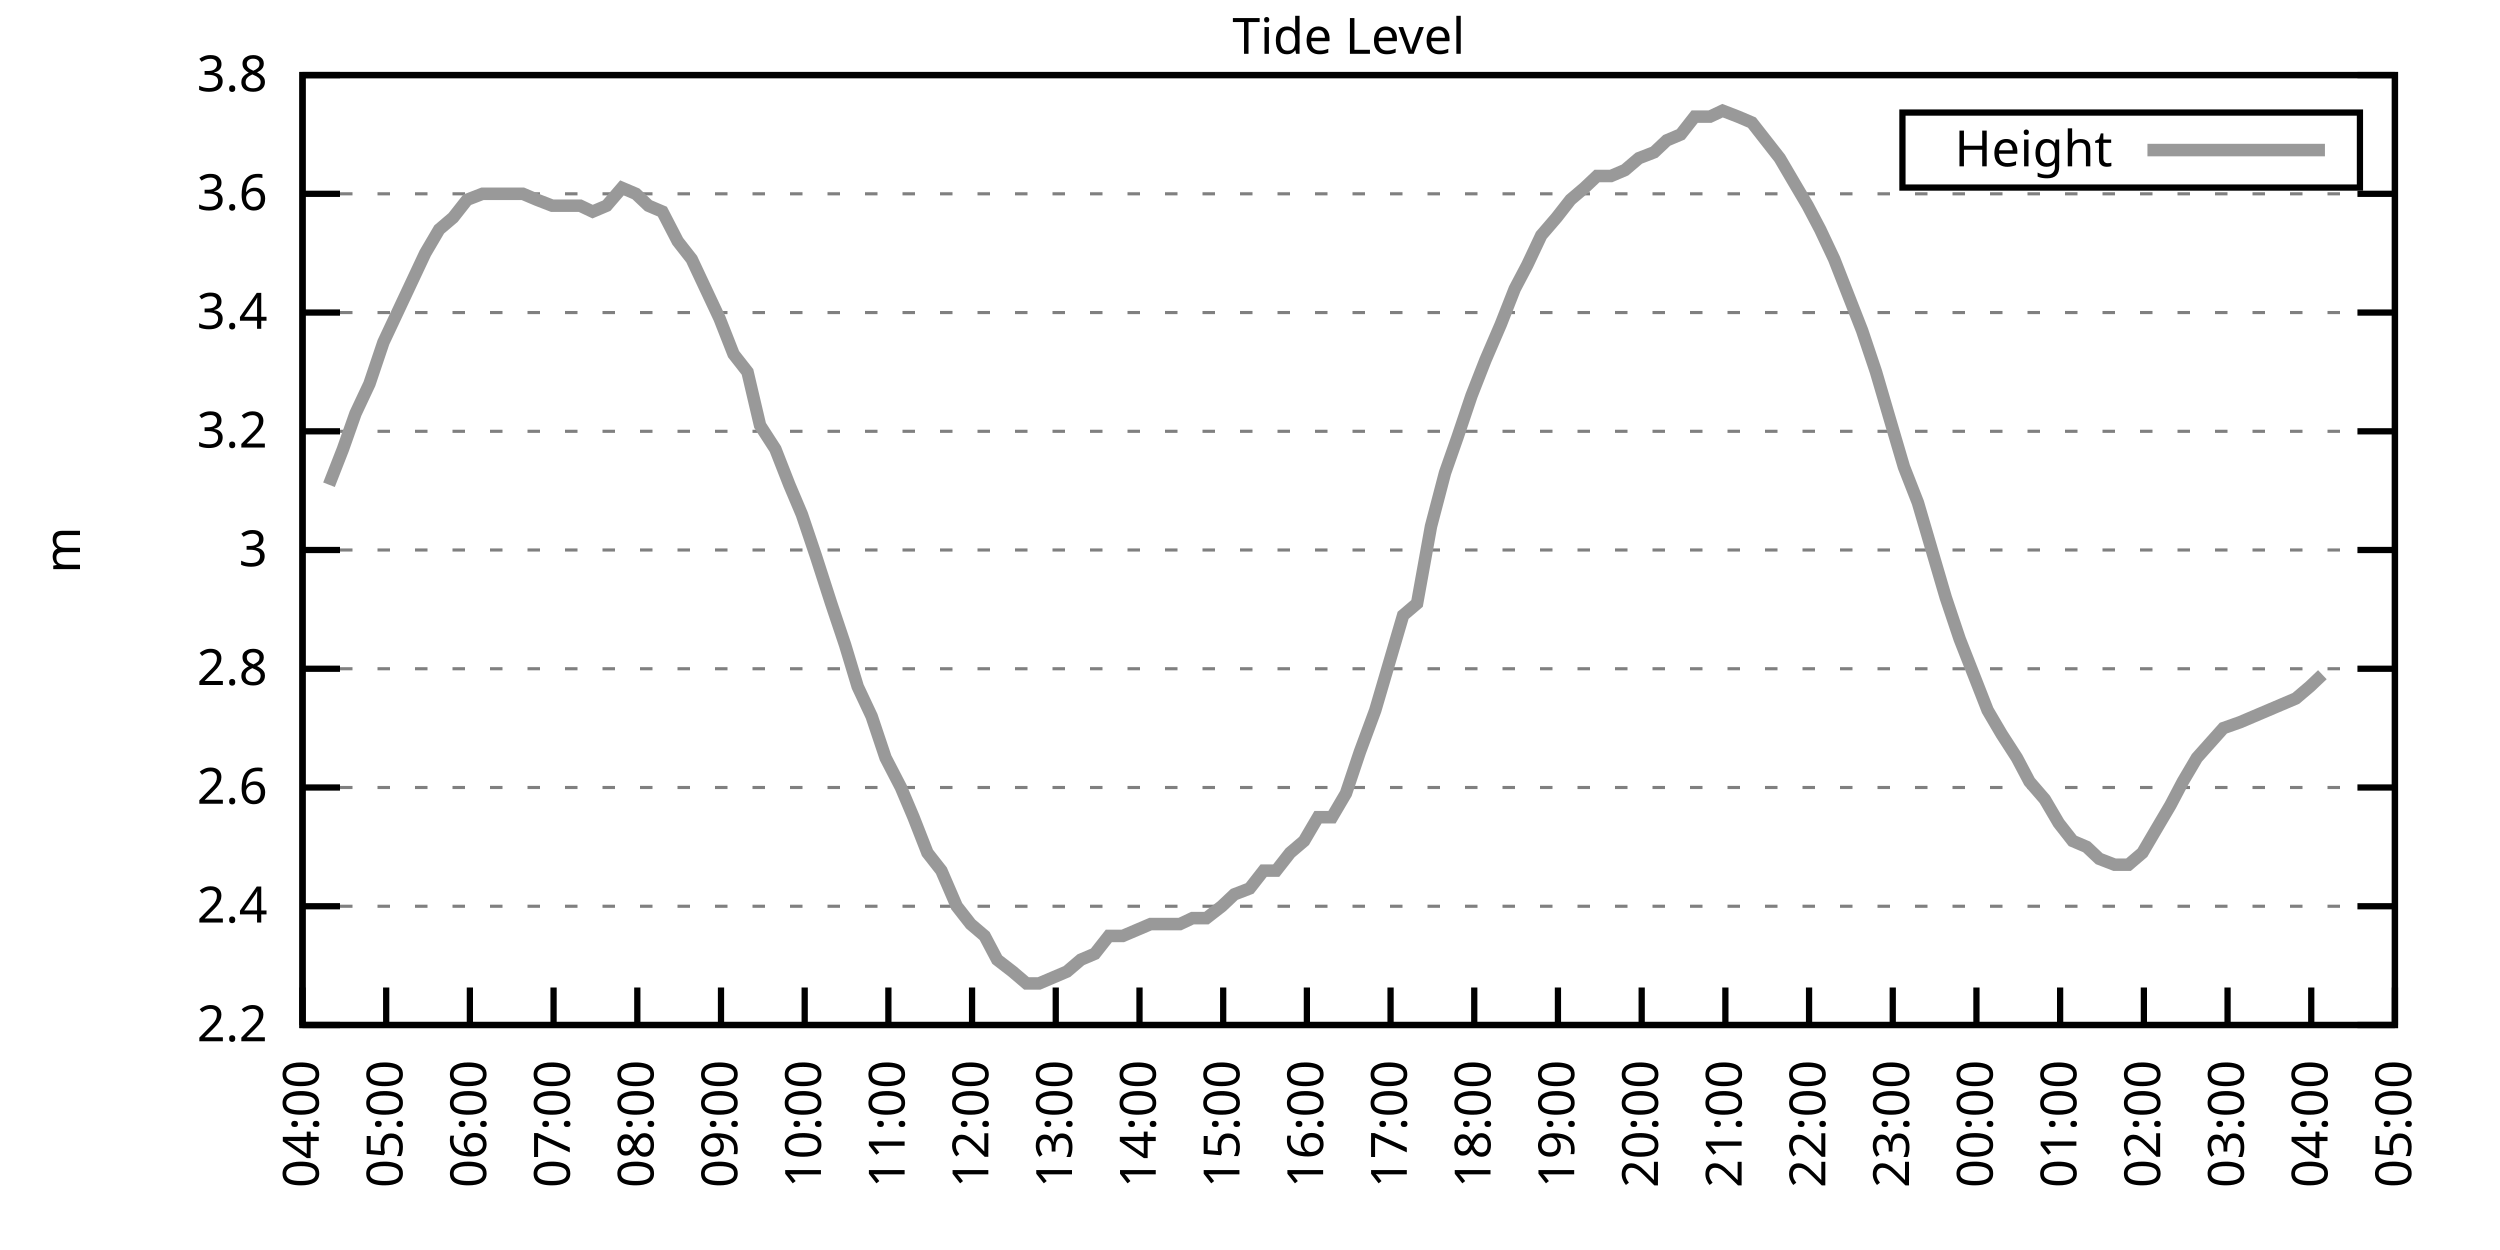
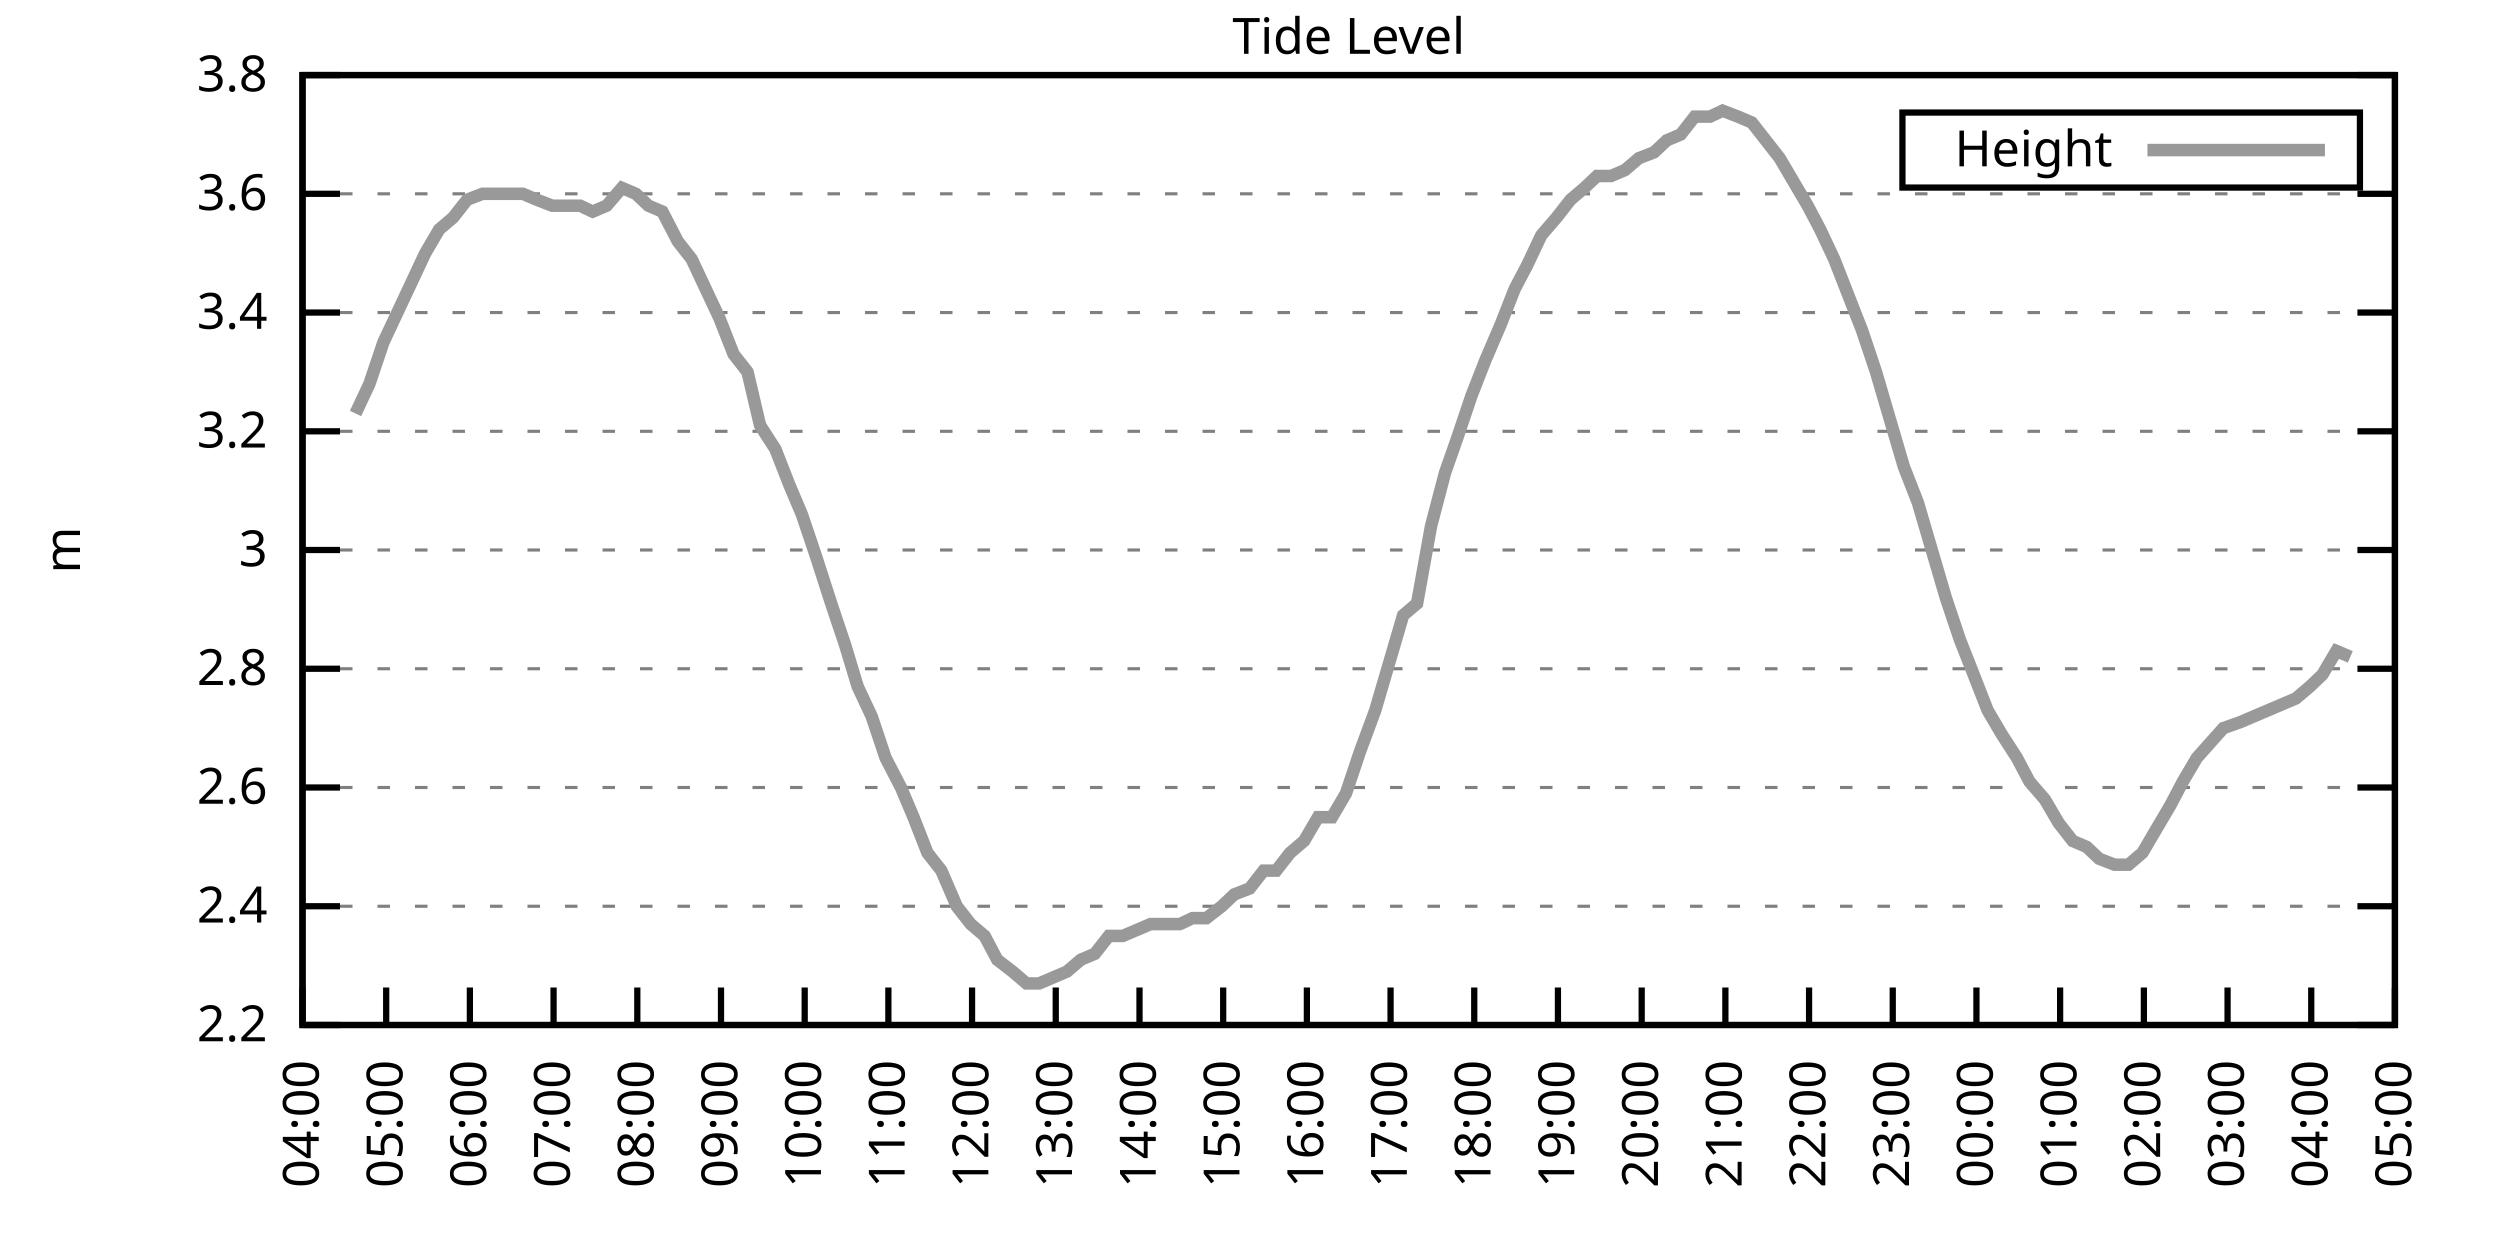
<svg xmlns="http://www.w3.org/2000/svg" xmlns:xlink="http://www.w3.org/1999/xlink" width="400" height="200" viewBox="0 0 400 200">
  <g id="gnuplot_canvas">
    <rect x="0" y="0" width="400" height="200" fill="none" />
    <defs>
      <circle id="gpDot" r="0.5" stroke-width="0.5" stroke="currentColor" />
      <path id="gpPt0" stroke-width="0.333" stroke="currentColor" d="M-1,0 h2 M0,-1 v2" />
      <path id="gpPt1" stroke-width="0.333" stroke="currentColor" d="M-1,-1 L1,1 M1,-1 L-1,1" />
      <path id="gpPt2" stroke-width="0.333" stroke="currentColor" d="M-1,0 L1,0 M0,-1 L0,1 M-1,-1 L1,1 M-1,1 L1,-1" />
      <rect id="gpPt3" stroke-width="0.333" stroke="currentColor" x="-1" y="-1" width="2" height="2" />
      <rect id="gpPt4" stroke-width="0.333" stroke="currentColor" fill="currentColor" x="-1" y="-1" width="2" height="2" />
      <circle id="gpPt5" stroke-width="0.333" stroke="currentColor" cx="0" cy="0" r="1" />
      <use xlink:href="#gpPt5" id="gpPt6" fill="currentColor" stroke="none" />
      <path id="gpPt7" stroke-width="0.333" stroke="currentColor" d="M0,-1.33 L-1.33,0.67 L1.33,0.67 z" />
      <use xlink:href="#gpPt7" id="gpPt8" fill="currentColor" stroke="none" />
      <use xlink:href="#gpPt7" id="gpPt9" stroke="currentColor" transform="rotate(180)" />
      <use xlink:href="#gpPt9" id="gpPt10" fill="currentColor" stroke="none" />
      <use xlink:href="#gpPt3" id="gpPt11" stroke="currentColor" transform="rotate(45)" />
      <use xlink:href="#gpPt11" id="gpPt12" fill="currentColor" stroke="none" />
      <path id="gpPt13" stroke-width="0.333" stroke="currentColor" d="M0,1.330 L1.265,0.411 L0.782,-1.067 L-0.782,-1.076 L-1.265,0.411 z" />
      <use xlink:href="#gpPt13" id="gpPt14" fill="currentColor" stroke="none" />
      <filter id="textbox" filterUnits="objectBoundingBox" x="0" y="0" height="1" width="1">
        <feFlood flood-color="white" flood-opacity="1" result="bgnd" />
        <feComposite in="SourceGraphic" in2="bgnd" operator="atop" />
      </filter>
      <filter id="greybox" filterUnits="objectBoundingBox" x="0" y="0" height="1" width="1">
        <feFlood flood-color="lightgrey" flood-opacity="1" result="grey" />
        <feComposite in="SourceGraphic" in2="grey" operator="atop" />
      </filter>
    </defs>
    <g fill="none" color="white" stroke="currentColor" stroke-width="1.00" stroke-linecap="butt" stroke-linejoin="miter">
</g>
    <g fill="none" color="black" stroke="currentColor" stroke-width="1.00" stroke-linecap="butt" stroke-linejoin="miter">
      <g stroke="none" shape-rendering="crispEdges">
        <polygon fill="rgb(255, 255, 255)" points="48.40,164.00 383.18,164.00 383.18,12.02 48.40,12.02 " />
      </g>
    </g>
    <g fill="none" color="black" stroke="currentColor" stroke-width="1.00" stroke-linecap="butt" stroke-linejoin="miter">
</g>
    <g fill="none" color="black" stroke="black" stroke-width="0.50" stroke-linecap="butt" stroke-linejoin="miter">
</g>
    <g fill="none" color="gray" stroke="currentColor" stroke-width="0.50" stroke-linecap="butt" stroke-linejoin="miter">
      <path stroke="gray" stroke-dasharray="2,4" class="gridline" d="M48.40,164.00 L383.19,164.00  " />
    </g>
    <g fill="none" color="gray" stroke="gray" stroke-width="1.00" stroke-linecap="butt" stroke-linejoin="miter">
</g>
    <g fill="none" color="black" stroke="currentColor" stroke-width="1.00" stroke-linecap="butt" stroke-linejoin="miter">
      <path stroke="black" d="M48.40,164.00 L54.40,164.00 M383.19,164.00 L377.19,164.00  " />
      <g transform="translate(42.80,166.60)" stroke="none" fill="black" font-family="Sans" font-size="8.00" text-anchor="end">
        <text>
          <tspan font-family="Sans"> 2.2</tspan>
        </text>
      </g>
    </g>
    <g fill="none" color="black" stroke="currentColor" stroke-width="1.00" stroke-linecap="butt" stroke-linejoin="miter">
</g>
    <g fill="none" color="black" stroke="black" stroke-width="0.50" stroke-linecap="butt" stroke-linejoin="miter">
</g>
    <g fill="none" color="gray" stroke="currentColor" stroke-width="0.50" stroke-linecap="butt" stroke-linejoin="miter">
      <path stroke="gray" stroke-dasharray="2,4" class="gridline" d="M48.40,145.00 L383.19,145.00  " />
    </g>
    <g fill="none" color="gray" stroke="gray" stroke-width="1.00" stroke-linecap="butt" stroke-linejoin="miter">
</g>
    <g fill="none" color="black" stroke="currentColor" stroke-width="1.00" stroke-linecap="butt" stroke-linejoin="miter">
      <path stroke="black" d="M48.40,145.00 L54.40,145.00 M383.19,145.00 L377.19,145.00  " />
      <g transform="translate(42.80,147.60)" stroke="none" fill="black" font-family="Sans" font-size="8.00" text-anchor="end">
        <text>
          <tspan font-family="Sans"> 2.4</tspan>
        </text>
      </g>
    </g>
    <g fill="none" color="black" stroke="currentColor" stroke-width="1.00" stroke-linecap="butt" stroke-linejoin="miter">
</g>
    <g fill="none" color="black" stroke="black" stroke-width="0.50" stroke-linecap="butt" stroke-linejoin="miter">
</g>
    <g fill="none" color="gray" stroke="currentColor" stroke-width="0.50" stroke-linecap="butt" stroke-linejoin="miter">
      <path stroke="gray" stroke-dasharray="2,4" class="gridline" d="M48.40,126.00 L383.19,126.00  " />
    </g>
    <g fill="none" color="gray" stroke="gray" stroke-width="1.00" stroke-linecap="butt" stroke-linejoin="miter">
</g>
    <g fill="none" color="black" stroke="currentColor" stroke-width="1.00" stroke-linecap="butt" stroke-linejoin="miter">
      <path stroke="black" d="M48.40,126.00 L54.40,126.00 M383.19,126.00 L377.19,126.00  " />
      <g transform="translate(42.80,128.60)" stroke="none" fill="black" font-family="Sans" font-size="8.00" text-anchor="end">
        <text>
          <tspan font-family="Sans"> 2.6</tspan>
        </text>
      </g>
    </g>
    <g fill="none" color="black" stroke="currentColor" stroke-width="1.00" stroke-linecap="butt" stroke-linejoin="miter">
</g>
    <g fill="none" color="black" stroke="black" stroke-width="0.50" stroke-linecap="butt" stroke-linejoin="miter">
</g>
    <g fill="none" color="gray" stroke="currentColor" stroke-width="0.50" stroke-linecap="butt" stroke-linejoin="miter">
      <path stroke="gray" stroke-dasharray="2,4" class="gridline" d="M48.40,107.00 L383.19,107.00  " />
    </g>
    <g fill="none" color="gray" stroke="gray" stroke-width="1.00" stroke-linecap="butt" stroke-linejoin="miter">
</g>
    <g fill="none" color="black" stroke="currentColor" stroke-width="1.00" stroke-linecap="butt" stroke-linejoin="miter">
      <path stroke="black" d="M48.40,107.00 L54.40,107.00 M383.19,107.00 L377.19,107.00  " />
      <g transform="translate(42.80,109.60)" stroke="none" fill="black" font-family="Sans" font-size="8.00" text-anchor="end">
        <text>
          <tspan font-family="Sans"> 2.8</tspan>
        </text>
      </g>
    </g>
    <g fill="none" color="black" stroke="currentColor" stroke-width="1.00" stroke-linecap="butt" stroke-linejoin="miter">
</g>
    <g fill="none" color="black" stroke="black" stroke-width="0.50" stroke-linecap="butt" stroke-linejoin="miter">
</g>
    <g fill="none" color="gray" stroke="currentColor" stroke-width="0.50" stroke-linecap="butt" stroke-linejoin="miter">
      <path stroke="gray" stroke-dasharray="2,4" class="gridline" d="M48.40,88.00 L383.19,88.00  " />
    </g>
    <g fill="none" color="gray" stroke="gray" stroke-width="1.00" stroke-linecap="butt" stroke-linejoin="miter">
</g>
    <g fill="none" color="black" stroke="currentColor" stroke-width="1.00" stroke-linecap="butt" stroke-linejoin="miter">
      <path stroke="black" d="M48.40,88.00 L54.40,88.00 M383.19,88.00 L377.19,88.00  " />
      <g transform="translate(42.80,90.60)" stroke="none" fill="black" font-family="Sans" font-size="8.00" text-anchor="end">
        <text>
          <tspan font-family="Sans"> 3</tspan>
        </text>
      </g>
    </g>
    <g fill="none" color="black" stroke="currentColor" stroke-width="1.00" stroke-linecap="butt" stroke-linejoin="miter">
</g>
    <g fill="none" color="black" stroke="black" stroke-width="0.50" stroke-linecap="butt" stroke-linejoin="miter">
</g>
    <g fill="none" color="gray" stroke="currentColor" stroke-width="0.50" stroke-linecap="butt" stroke-linejoin="miter">
      <path stroke="gray" stroke-dasharray="2,4" class="gridline" d="M48.40,69.01 L383.19,69.01  " />
    </g>
    <g fill="none" color="gray" stroke="gray" stroke-width="1.00" stroke-linecap="butt" stroke-linejoin="miter">
</g>
    <g fill="none" color="black" stroke="currentColor" stroke-width="1.00" stroke-linecap="butt" stroke-linejoin="miter">
      <path stroke="black" d="M48.40,69.01 L54.40,69.01 M383.19,69.01 L377.19,69.01  " />
      <g transform="translate(42.80,71.61)" stroke="none" fill="black" font-family="Sans" font-size="8.00" text-anchor="end">
        <text>
          <tspan font-family="Sans"> 3.2</tspan>
        </text>
      </g>
    </g>
    <g fill="none" color="black" stroke="currentColor" stroke-width="1.00" stroke-linecap="butt" stroke-linejoin="miter">
</g>
    <g fill="none" color="black" stroke="black" stroke-width="0.50" stroke-linecap="butt" stroke-linejoin="miter">
</g>
    <g fill="none" color="gray" stroke="currentColor" stroke-width="0.50" stroke-linecap="butt" stroke-linejoin="miter">
      <path stroke="gray" stroke-dasharray="2,4" class="gridline" d="M48.40,50.01 L383.19,50.01  " />
    </g>
    <g fill="none" color="gray" stroke="gray" stroke-width="1.00" stroke-linecap="butt" stroke-linejoin="miter">
</g>
    <g fill="none" color="black" stroke="currentColor" stroke-width="1.00" stroke-linecap="butt" stroke-linejoin="miter">
      <path stroke="black" d="M48.40,50.01 L54.40,50.01 M383.19,50.01 L377.19,50.01  " />
      <g transform="translate(42.80,52.61)" stroke="none" fill="black" font-family="Sans" font-size="8.00" text-anchor="end">
        <text>
          <tspan font-family="Sans"> 3.4</tspan>
        </text>
      </g>
    </g>
    <g fill="none" color="black" stroke="currentColor" stroke-width="1.00" stroke-linecap="butt" stroke-linejoin="miter">
</g>
    <g fill="none" color="black" stroke="black" stroke-width="0.50" stroke-linecap="butt" stroke-linejoin="miter">
</g>
    <g fill="none" color="gray" stroke="currentColor" stroke-width="0.50" stroke-linecap="butt" stroke-linejoin="miter">
      <path stroke="gray" stroke-dasharray="2,4" class="gridline" d="M48.40,31.01 L383.19,31.01  " />
    </g>
    <g fill="none" color="gray" stroke="gray" stroke-width="1.00" stroke-linecap="butt" stroke-linejoin="miter">
</g>
    <g fill="none" color="black" stroke="currentColor" stroke-width="1.00" stroke-linecap="butt" stroke-linejoin="miter">
      <path stroke="black" d="M48.40,31.01 L54.40,31.01 M383.19,31.01 L377.19,31.01  " />
      <g transform="translate(42.80,33.61)" stroke="none" fill="black" font-family="Sans" font-size="8.00" text-anchor="end">
        <text>
          <tspan font-family="Sans"> 3.6</tspan>
        </text>
      </g>
    </g>
    <g fill="none" color="black" stroke="currentColor" stroke-width="1.00" stroke-linecap="butt" stroke-linejoin="miter">
</g>
    <g fill="none" color="black" stroke="black" stroke-width="0.50" stroke-linecap="butt" stroke-linejoin="miter">
</g>
    <g fill="none" color="gray" stroke="currentColor" stroke-width="0.50" stroke-linecap="butt" stroke-linejoin="miter">
      <path stroke="gray" stroke-dasharray="2,4" class="gridline" d="M48.40,12.01 L383.19,12.01  " />
    </g>
    <g fill="none" color="gray" stroke="gray" stroke-width="1.00" stroke-linecap="butt" stroke-linejoin="miter">
</g>
    <g fill="none" color="black" stroke="currentColor" stroke-width="1.00" stroke-linecap="butt" stroke-linejoin="miter">
      <path stroke="black" d="M48.40,12.01 L54.40,12.01 M383.19,12.01 L377.19,12.01  " />
      <g transform="translate(42.80,14.61)" stroke="none" fill="black" font-family="Sans" font-size="8.00" text-anchor="end">
        <text>
          <tspan font-family="Sans"> 3.8</tspan>
        </text>
      </g>
    </g>
    <g fill="none" color="black" stroke="currentColor" stroke-width="1.00" stroke-linecap="butt" stroke-linejoin="miter">
      <path stroke="black" d="M48.40,164.00 L48.40,158.00  " />
      <g transform="translate(51.00,169.60) rotate(270.00)" stroke="none" fill="black" font-family="Sans" font-size="8.00" text-anchor="end">
        <text>
          <tspan font-family="Sans">04:00</tspan>
        </text>
      </g>
    </g>
    <g fill="none" color="black" stroke="currentColor" stroke-width="1.00" stroke-linecap="butt" stroke-linejoin="miter">
      <path stroke="black" d="M61.79,164.00 L61.79,158.00  " />
      <g transform="translate(64.39,169.60) rotate(270.00)" stroke="none" fill="black" font-family="Sans" font-size="8.00" text-anchor="end">
        <text>
          <tspan font-family="Sans">05:00</tspan>
        </text>
      </g>
    </g>
    <g fill="none" color="black" stroke="currentColor" stroke-width="1.00" stroke-linecap="butt" stroke-linejoin="miter">
      <path stroke="black" d="M75.18,164.00 L75.18,158.00  " />
      <g transform="translate(77.78,169.60) rotate(270.00)" stroke="none" fill="black" font-family="Sans" font-size="8.00" text-anchor="end">
        <text>
          <tspan font-family="Sans">06:00</tspan>
        </text>
      </g>
    </g>
    <g fill="none" color="black" stroke="currentColor" stroke-width="1.00" stroke-linecap="butt" stroke-linejoin="miter">
      <path stroke="black" d="M88.57,164.00 L88.57,158.00  " />
      <g transform="translate(91.17,169.60) rotate(270.00)" stroke="none" fill="black" font-family="Sans" font-size="8.00" text-anchor="end">
        <text>
          <tspan font-family="Sans">07:00</tspan>
        </text>
      </g>
    </g>
    <g fill="none" color="black" stroke="currentColor" stroke-width="1.00" stroke-linecap="butt" stroke-linejoin="miter">
      <path stroke="black" d="M101.97,164.00 L101.97,158.00  " />
      <g transform="translate(104.57,169.60) rotate(270.00)" stroke="none" fill="black" font-family="Sans" font-size="8.00" text-anchor="end">
        <text>
          <tspan font-family="Sans">08:00</tspan>
        </text>
      </g>
    </g>
    <g fill="none" color="black" stroke="currentColor" stroke-width="1.00" stroke-linecap="butt" stroke-linejoin="miter">
      <path stroke="black" d="M115.36,164.00 L115.36,158.00  " />
      <g transform="translate(117.96,169.60) rotate(270.00)" stroke="none" fill="black" font-family="Sans" font-size="8.00" text-anchor="end">
        <text>
          <tspan font-family="Sans">09:00</tspan>
        </text>
      </g>
    </g>
    <g fill="none" color="black" stroke="currentColor" stroke-width="1.00" stroke-linecap="butt" stroke-linejoin="miter">
      <path stroke="black" d="M128.75,164.00 L128.75,158.00  " />
      <g transform="translate(131.35,169.60) rotate(270.00)" stroke="none" fill="black" font-family="Sans" font-size="8.00" text-anchor="end">
        <text>
          <tspan font-family="Sans">10:00</tspan>
        </text>
      </g>
    </g>
    <g fill="none" color="black" stroke="currentColor" stroke-width="1.00" stroke-linecap="butt" stroke-linejoin="miter">
      <path stroke="black" d="M142.14,164.00 L142.14,158.00  " />
      <g transform="translate(144.74,169.60) rotate(270.00)" stroke="none" fill="black" font-family="Sans" font-size="8.00" text-anchor="end">
        <text>
          <tspan font-family="Sans">11:00</tspan>
        </text>
      </g>
    </g>
    <g fill="none" color="black" stroke="currentColor" stroke-width="1.00" stroke-linecap="butt" stroke-linejoin="miter">
      <path stroke="black" d="M155.53,164.00 L155.53,158.00  " />
      <g transform="translate(158.13,169.60) rotate(270.00)" stroke="none" fill="black" font-family="Sans" font-size="8.00" text-anchor="end">
        <text>
          <tspan font-family="Sans">12:00</tspan>
        </text>
      </g>
    </g>
    <g fill="none" color="black" stroke="currentColor" stroke-width="1.00" stroke-linecap="butt" stroke-linejoin="miter">
      <path stroke="black" d="M168.92,164.00 L168.92,158.00  " />
      <g transform="translate(171.52,169.60) rotate(270.00)" stroke="none" fill="black" font-family="Sans" font-size="8.00" text-anchor="end">
        <text>
          <tspan font-family="Sans">13:00</tspan>
        </text>
      </g>
    </g>
    <g fill="none" color="black" stroke="currentColor" stroke-width="1.00" stroke-linecap="butt" stroke-linejoin="miter">
      <path stroke="black" d="M182.32,164.00 L182.32,158.00  " />
      <g transform="translate(184.92,169.60) rotate(270.00)" stroke="none" fill="black" font-family="Sans" font-size="8.00" text-anchor="end">
        <text>
          <tspan font-family="Sans">14:00</tspan>
        </text>
      </g>
    </g>
    <g fill="none" color="black" stroke="currentColor" stroke-width="1.00" stroke-linecap="butt" stroke-linejoin="miter">
      <path stroke="black" d="M195.71,164.00 L195.71,158.00  " />
      <g transform="translate(198.31,169.60) rotate(270.00)" stroke="none" fill="black" font-family="Sans" font-size="8.00" text-anchor="end">
        <text>
          <tspan font-family="Sans">15:00</tspan>
        </text>
      </g>
    </g>
    <g fill="none" color="black" stroke="currentColor" stroke-width="1.00" stroke-linecap="butt" stroke-linejoin="miter">
      <path stroke="black" d="M209.10,164.00 L209.10,158.00  " />
      <g transform="translate(211.70,169.60) rotate(270.00)" stroke="none" fill="black" font-family="Sans" font-size="8.00" text-anchor="end">
        <text>
          <tspan font-family="Sans">16:00</tspan>
        </text>
      </g>
    </g>
    <g fill="none" color="black" stroke="currentColor" stroke-width="1.00" stroke-linecap="butt" stroke-linejoin="miter">
      <path stroke="black" d="M222.49,164.00 L222.49,158.00  " />
      <g transform="translate(225.09,169.60) rotate(270.00)" stroke="none" fill="black" font-family="Sans" font-size="8.00" text-anchor="end">
        <text>
          <tspan font-family="Sans">17:00</tspan>
        </text>
      </g>
    </g>
    <g fill="none" color="black" stroke="currentColor" stroke-width="1.00" stroke-linecap="butt" stroke-linejoin="miter">
      <path stroke="black" d="M235.88,164.00 L235.88,158.00  " />
      <g transform="translate(238.48,169.60) rotate(270.00)" stroke="none" fill="black" font-family="Sans" font-size="8.00" text-anchor="end">
        <text>
          <tspan font-family="Sans">18:00</tspan>
        </text>
      </g>
    </g>
    <g fill="none" color="black" stroke="currentColor" stroke-width="1.00" stroke-linecap="butt" stroke-linejoin="miter">
      <path stroke="black" d="M249.27,164.00 L249.27,158.00  " />
      <g transform="translate(251.87,169.60) rotate(270.00)" stroke="none" fill="black" font-family="Sans" font-size="8.00" text-anchor="end">
        <text>
          <tspan font-family="Sans">19:00</tspan>
        </text>
      </g>
    </g>
    <g fill="none" color="black" stroke="currentColor" stroke-width="1.00" stroke-linecap="butt" stroke-linejoin="miter">
      <path stroke="black" d="M262.67,164.00 L262.67,158.00  " />
      <g transform="translate(265.27,169.60) rotate(270.00)" stroke="none" fill="black" font-family="Sans" font-size="8.00" text-anchor="end">
        <text>
          <tspan font-family="Sans">20:00</tspan>
        </text>
      </g>
    </g>
    <g fill="none" color="black" stroke="currentColor" stroke-width="1.00" stroke-linecap="butt" stroke-linejoin="miter">
      <path stroke="black" d="M276.06,164.00 L276.06,158.00  " />
      <g transform="translate(278.66,169.60) rotate(270.00)" stroke="none" fill="black" font-family="Sans" font-size="8.00" text-anchor="end">
        <text>
          <tspan font-family="Sans">21:00</tspan>
        </text>
      </g>
    </g>
    <g fill="none" color="black" stroke="currentColor" stroke-width="1.00" stroke-linecap="butt" stroke-linejoin="miter">
      <path stroke="black" d="M289.45,164.00 L289.45,158.00  " />
      <g transform="translate(292.05,169.60) rotate(270.00)" stroke="none" fill="black" font-family="Sans" font-size="8.00" text-anchor="end">
        <text>
          <tspan font-family="Sans">22:00</tspan>
        </text>
      </g>
    </g>
    <g fill="none" color="black" stroke="currentColor" stroke-width="1.00" stroke-linecap="butt" stroke-linejoin="miter">
      <path stroke="black" d="M302.84,164.00 L302.84,158.00  " />
      <g transform="translate(305.44,169.60) rotate(270.00)" stroke="none" fill="black" font-family="Sans" font-size="8.00" text-anchor="end">
        <text>
          <tspan font-family="Sans">23:00</tspan>
        </text>
      </g>
    </g>
    <g fill="none" color="black" stroke="currentColor" stroke-width="1.00" stroke-linecap="butt" stroke-linejoin="miter">
      <path stroke="black" d="M316.23,164.00 L316.23,158.00  " />
      <g transform="translate(318.83,169.60) rotate(270.00)" stroke="none" fill="black" font-family="Sans" font-size="8.00" text-anchor="end">
        <text>
          <tspan font-family="Sans">00:00</tspan>
        </text>
      </g>
    </g>
    <g fill="none" color="black" stroke="currentColor" stroke-width="1.00" stroke-linecap="butt" stroke-linejoin="miter">
      <path stroke="black" d="M329.62,164.00 L329.62,158.00  " />
      <g transform="translate(332.22,169.60) rotate(270.00)" stroke="none" fill="black" font-family="Sans" font-size="8.00" text-anchor="end">
        <text>
          <tspan font-family="Sans">01:00</tspan>
        </text>
      </g>
    </g>
    <g fill="none" color="black" stroke="currentColor" stroke-width="1.00" stroke-linecap="butt" stroke-linejoin="miter">
      <path stroke="black" d="M343.02,164.00 L343.02,158.00  " />
      <g transform="translate(345.62,169.60) rotate(270.00)" stroke="none" fill="black" font-family="Sans" font-size="8.00" text-anchor="end">
        <text>
          <tspan font-family="Sans">02:00</tspan>
        </text>
      </g>
    </g>
    <g fill="none" color="black" stroke="currentColor" stroke-width="1.00" stroke-linecap="butt" stroke-linejoin="miter">
      <path stroke="black" d="M356.41,164.00 L356.41,158.00  " />
      <g transform="translate(359.01,169.60) rotate(270.00)" stroke="none" fill="black" font-family="Sans" font-size="8.00" text-anchor="end">
        <text>
          <tspan font-family="Sans">03:00</tspan>
        </text>
      </g>
    </g>
    <g fill="none" color="black" stroke="currentColor" stroke-width="1.00" stroke-linecap="butt" stroke-linejoin="miter">
      <path stroke="black" d="M369.80,164.00 L369.80,158.00  " />
      <g transform="translate(372.40,169.60) rotate(270.00)" stroke="none" fill="black" font-family="Sans" font-size="8.00" text-anchor="end">
        <text>
          <tspan font-family="Sans">04:00</tspan>
        </text>
      </g>
    </g>
    <g fill="none" color="black" stroke="currentColor" stroke-width="1.00" stroke-linecap="butt" stroke-linejoin="miter">
      <path stroke="black" d="M383.19,164.00 L383.19,158.00  " />
      <g transform="translate(385.79,169.60) rotate(270.00)" stroke="none" fill="black" font-family="Sans" font-size="8.00" text-anchor="end">
        <text>
          <tspan font-family="Sans">05:00</tspan>
        </text>
      </g>
    </g>
    <g fill="none" color="black" stroke="currentColor" stroke-width="1.00" stroke-linecap="butt" stroke-linejoin="miter">
</g>
    <g fill="none" color="black" stroke="currentColor" stroke-width="1.00" stroke-linecap="butt" stroke-linejoin="miter">
      <path stroke="black" d="M48.40,12.01 L48.40,164.00 L383.19,164.00 L383.19,12.01 L48.40,12.01 Z  " />
    </g>
    <g fill="none" color="black" stroke="currentColor" stroke-width="1.00" stroke-linecap="butt" stroke-linejoin="miter">
</g>
    <g fill="none" color="black" stroke="currentColor" stroke-width="1.00" stroke-linecap="butt" stroke-linejoin="miter">
      <path stroke="black" d="M304.39,30.01 L304.39,18.01 L377.59,18.01 L377.59,30.01 L304.39,30.01 Z  " />
    </g>
    <g id="Tide_level_plot_1">
      <g fill="none" color="white" stroke="black" stroke-width="2.00" stroke-linecap="butt" stroke-linejoin="miter">
</g>
      <g fill="none" color="black" stroke="currentColor" stroke-width="2.00" stroke-linecap="butt" stroke-linejoin="miter">
        <g transform="translate(337.99,26.61)" stroke="none" fill="black" font-family="Sans" font-size="8.00" text-anchor="end">
          <text>
            <tspan font-family="Sans">Height</tspan>
          </text>
        </g>
      </g>
      <g fill="none" color="black" stroke="currentColor" stroke-width="2.00" stroke-linecap="butt" stroke-linejoin="miter">
-         <path stroke="rgb(153, 153, 153)" d="M343.59,24.01 L371.99,24.01 M52.64,77.56 L54.87,71.86 L56.88,66.16 L59.11,61.41 L61.35,54.76 L63.58,50.01   L65.81,45.26 L68.04,40.51 L70.27,36.71 L72.50,34.81 L74.74,31.96 L77.19,31.01 L78.98,31.01 L81.43,31.01   L83.66,31.01 L85.90,31.96 L88.35,32.91 L90.58,32.91 L92.82,32.91 L94.82,33.86 L97.06,32.91 L99.51,30.06   L101.74,31.01 L103.75,32.91 L105.98,33.86 L108.44,38.61 L110.67,41.46 L112.90,46.21 L115.13,50.96 L117.37,56.66   L119.60,59.51 L121.61,68.06 L124.06,71.86 L126.29,77.56 L128.30,82.31 L130.54,88.95 L132.99,96.55 L135.22,103.20   L137.23,109.85 L139.46,114.60 L141.69,121.25 L144.15,126.00 L146.16,130.75 L148.39,136.45 L150.62,139.30 L153.08,145.00   L155.31,147.85 L157.54,149.75 L159.55,153.55 L162.01,155.45 L164.24,157.35 L166.25,157.35 L168.48,156.40 L170.71,155.45   L172.94,153.55 L175.17,152.60 L177.41,149.75 L179.64,149.75 L181.87,148.80 L184.10,147.85 L186.56,147.85 L188.79,147.85   L190.80,146.90 L193.03,146.90 L195.48,145.00 L197.49,143.10 L199.95,142.15 L202.18,139.30 L204.19,139.30 L206.42,136.45   L208.65,134.55 L210.88,130.75 L213.12,130.75 L215.35,126.95 L217.58,120.30 L220.04,113.65 L222.27,106.05 L224.50,98.45   L226.73,96.55 L228.96,84.21 L231.20,75.66 L233.20,69.96 L235.44,63.31 L237.67,57.61 L240.12,51.91 L242.36,46.21   L244.36,42.41 L246.60,37.66 L249.05,34.81 L251.28,31.96 L253.51,30.06 L255.52,28.16 L257.76,28.16 L259.99,27.21   L262.22,25.31 L264.67,24.36 L266.68,22.46 L268.92,21.51 L271.15,18.66 L273.60,18.66 L275.61,17.71 L278.07,18.66   L280.30,19.61 L282.53,22.46 L284.76,25.31 L286.99,29.11 L289.23,32.91 L291.23,36.71 L293.47,41.46 L295.70,47.16   L297.93,52.86 L300.16,59.51 L302.39,67.11 L304.63,74.71 L306.86,80.41 L309.09,88.01 L311.32,95.60 L313.55,102.25   L315.79,107.95 L318.02,113.65 L320.25,117.45 L322.70,121.25 L324.71,125.05 L327.17,127.90 L329.40,131.70 L331.63,134.55   L333.86,135.50 L335.87,137.40 L338.33,138.35 L340.56,138.35 L342.79,136.45 L345.02,132.65 L347.26,128.85 L349.26,125.05   L351.50,121.25 L355.74,116.50 L358.42,115.55 L360.65,114.60 L362.88,113.65 L365.11,112.70 L367.34,111.75 L369.58,109.85   L371.58,107.95  " />
+         <path stroke="rgb(153, 153, 153)" d="M343.59,24.01 L371.99,24.01 M56.88,66.16 L59.11,61.41 L61.35,54.76 L63.58,50.01 L65.81,45.26 L68.04,40.51   L70.27,36.71 L72.50,34.81 L74.74,31.96 L77.19,31.01 L78.98,31.01 L81.43,31.01 L83.66,31.01 L85.90,31.96   L88.35,32.91 L90.58,32.91 L92.82,32.91 L94.82,33.86 L97.06,32.91 L99.51,30.06 L101.74,31.01 L103.75,32.91   L105.98,33.86 L108.44,38.61 L110.67,41.46 L112.90,46.21 L115.13,50.96 L117.37,56.66 L119.60,59.51 L121.61,68.06   L124.06,71.86 L126.29,77.56 L128.30,82.31 L130.54,88.95 L132.99,96.55 L135.22,103.20 L137.23,109.85 L139.46,114.60   L141.69,121.25 L144.15,126.00 L146.16,130.75 L148.39,136.45 L150.62,139.30 L153.08,145.00 L155.31,147.85 L157.54,149.75   L159.55,153.55 L162.01,155.45 L164.24,157.35 L166.25,157.35 L168.48,156.40 L170.71,155.45 L172.94,153.55 L175.17,152.60   L177.41,149.75 L179.64,149.75 L181.87,148.80 L184.10,147.85 L186.56,147.85 L188.79,147.85 L190.80,146.90 L193.03,146.90   L195.48,145.00 L197.49,143.10 L199.95,142.15 L202.18,139.30 L204.19,139.30 L206.42,136.45 L208.65,134.55 L210.88,130.75   L213.12,130.75 L215.35,126.95 L217.58,120.30 L220.04,113.65 L222.27,106.05 L224.50,98.45 L226.73,96.55 L228.96,84.21   L231.20,75.66 L233.20,69.96 L235.44,63.31 L237.67,57.61 L240.12,51.91 L242.36,46.21 L244.36,42.41 L246.60,37.66   L249.05,34.81 L251.28,31.96 L253.51,30.06 L255.52,28.16 L257.76,28.16 L259.99,27.21 L262.22,25.31 L264.67,24.36   L266.68,22.46 L268.92,21.51 L271.15,18.66 L273.60,18.66 L275.61,17.71 L278.07,18.66 L280.30,19.61 L282.53,22.46   L284.76,25.31 L286.99,29.11 L289.23,32.91 L291.23,36.71 L293.47,41.46 L295.70,47.16 L297.93,52.86 L300.16,59.51   L302.39,67.11 L304.63,74.71 L306.86,80.41 L309.09,88.01 L311.32,95.60 L313.55,102.25 L315.79,107.95 L318.02,113.65   L320.25,117.45 L322.70,121.25 L324.71,125.05 L327.17,127.90 L329.40,131.70 L331.63,134.55 L333.86,135.50 L335.87,137.40   L338.33,138.35 L340.56,138.35 L342.79,136.45 L345.02,132.65 L347.26,128.85 L349.26,125.05 L351.50,121.25 L355.74,116.50   L358.42,115.55 L360.65,114.60 L362.88,113.65 L365.11,112.70 L367.34,111.75 L369.58,109.85 L371.58,107.95 L373.82,104.15   L376.05,105.10  " />
      </g>
    </g>
    <g fill="none" color="black" stroke="currentColor" stroke-width="2.00" stroke-linecap="butt" stroke-linejoin="miter">
</g>
    <g fill="none" color="black" stroke="black" stroke-width="1.00" stroke-linecap="butt" stroke-linejoin="miter">
</g>
    <g fill="none" color="black" stroke="currentColor" stroke-width="1.00" stroke-linecap="butt" stroke-linejoin="miter">
      <path stroke="black" d="M48.40,12.01 L48.40,164.00 L383.19,164.00 L383.19,12.01 L48.40,12.01 Z  " />
      <g transform="translate(12.80,88.01) rotate(270.00)" stroke="none" fill="black" font-family="Sans" font-size="8.00" text-anchor="middle">
        <text>
          <tspan font-family="Sans">m</tspan>
        </text>
      </g>
    </g>
    <g fill="none" color="black" stroke="currentColor" stroke-width="1.00" stroke-linecap="butt" stroke-linejoin="miter">
</g>
    <g fill="none" color="black" stroke="currentColor" stroke-width="1.00" stroke-linecap="butt" stroke-linejoin="miter">
      <g transform="translate(215.79,8.61)" stroke="none" fill="black" font-family="Sans" font-size="8.00" text-anchor="middle">
        <text>
          <tspan font-family="Sans">Tide Level</tspan>
        </text>
      </g>
    </g>
    <g fill="none" color="black" stroke="currentColor" stroke-width="1.00" stroke-linecap="butt" stroke-linejoin="miter">
</g>
  </g>
</svg>
